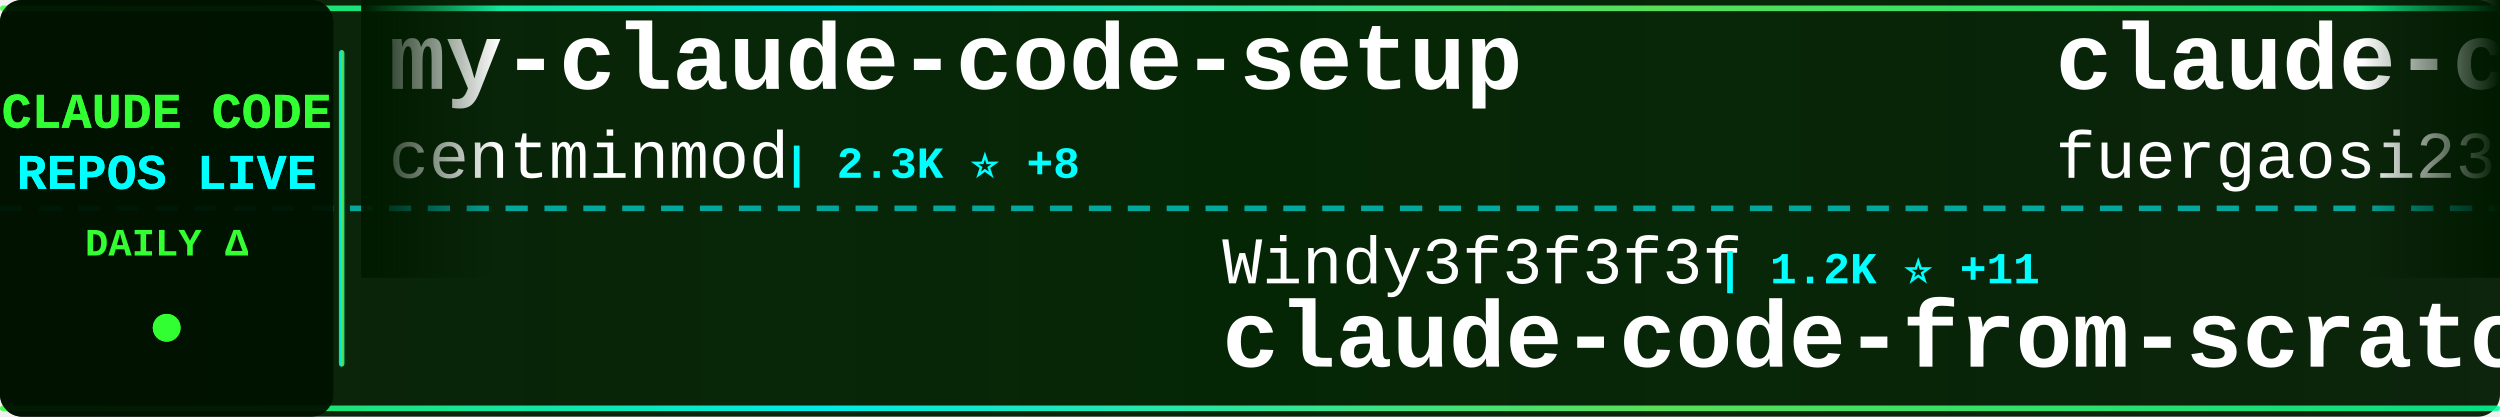
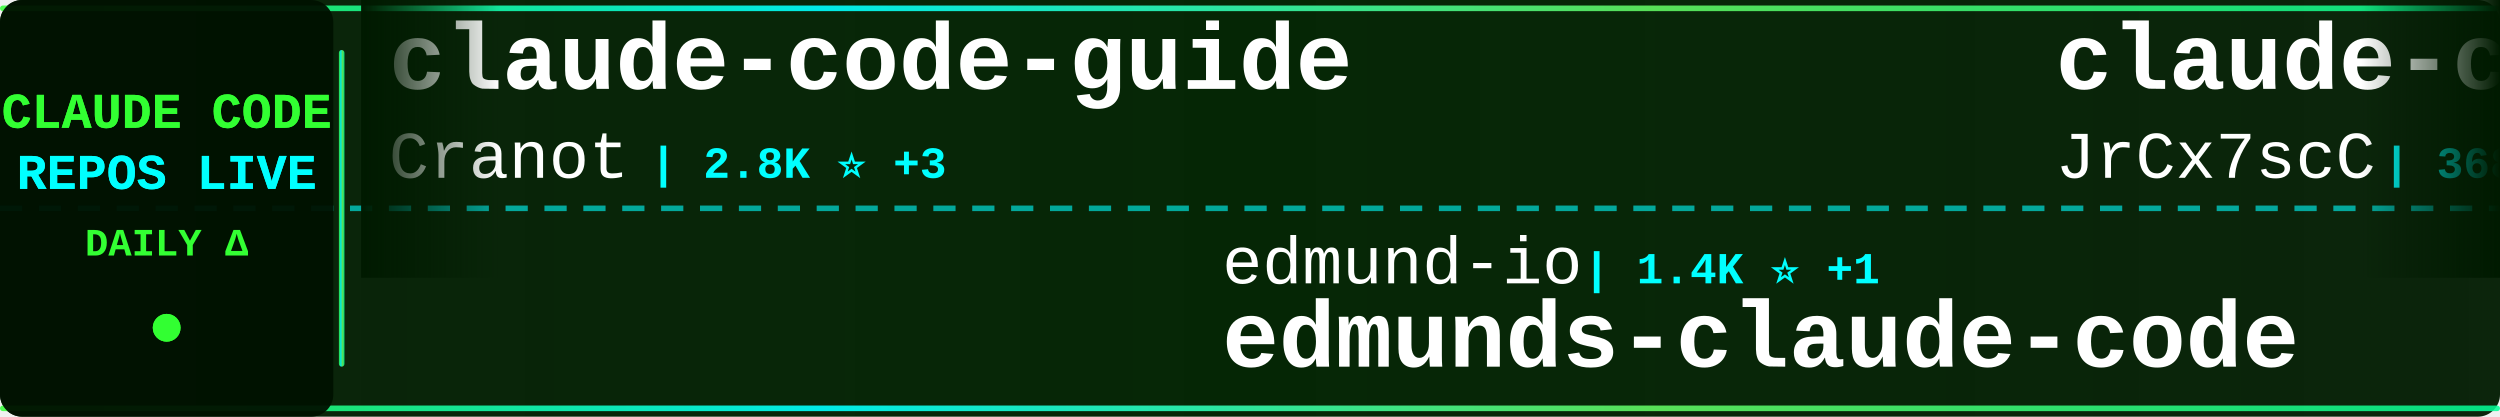
<svg xmlns="http://www.w3.org/2000/svg" width="900" height="150">
  <defs>
    <linearGradient id="tickerBg" x1="0%" y1="0%" x2="100%" y2="0%">
      <stop offset="0%" style="stop-color:#001a00;stop-opacity:0.95" />
      <stop offset="50%" style="stop-color:#002200;stop-opacity:0.98" />
      <stop offset="100%" style="stop-color:#001a00;stop-opacity:0.95" />
    </linearGradient>
    <linearGradient id="borderGrad" x1="0%" y1="0%" x2="100%" y2="0%">
      <stop offset="0%" style="stop-color:#33ff33;stop-opacity:0.85">
        <animate attributeName="stop-opacity" values="0.85;1;0.85" dur="2s" repeatCount="indefinite" />
      </stop>
      <stop offset="33%" style="stop-color:#00ffff;stop-opacity:0.9">
        <animate attributeName="stop-opacity" values="0.9;1;0.9" dur="2.2s" repeatCount="indefinite" />
      </stop>
      <stop offset="66%" style="stop-color:#66ff66;stop-opacity:0.85">
        <animate attributeName="stop-opacity" values="0.85;1;0.85" dur="1.8s" repeatCount="indefinite" />
      </stop>
      <stop offset="100%" style="stop-color:#00ff99;stop-opacity:0.85">
        <animate attributeName="stop-opacity" values="0.85;1;0.85" dur="2s" repeatCount="indefinite" />
      </stop>
    </linearGradient>
    <filter id="textGlow">
      <feGaussianBlur stdDeviation="0.1" result="coloredBlur" />
      <feMerge>
        <feMergeNode in="coloredBlur" />
        <feMergeNode in="SourceGraphic" />
      </feMerge>
    </filter>
    <filter id="metricGlow">
      <feGaussianBlur stdDeviation="0.2" result="coloredBlur" />
      <feMerge>
        <feMergeNode in="coloredBlur" />
        <feMergeNode in="SourceGraphic" />
      </feMerge>
    </filter>
    <linearGradient id="leftFade" x1="0%" y1="0%" x2="100%" y2="0%">
      <stop offset="0%" style="stop-color:#001a00;stop-opacity:1" />
      <stop offset="100%" style="stop-color:#001a00;stop-opacity:0" />
    </linearGradient>
    <linearGradient id="rightFade" x1="0%" y1="0%" x2="100%" y2="0%">
      <stop offset="0%" style="stop-color:#001a00;stop-opacity:0" />
      <stop offset="100%" style="stop-color:#001a00;stop-opacity:1" />
    </linearGradient>
  </defs>
  <rect width="900" height="150" fill="url(#tickerBg)" rx="8" />
  <rect x="0" y="2" width="900" height="2" fill="url(#borderGrad)" rx="1" />
  <rect x="0" y="146" width="900" height="2" fill="url(#borderGrad)" rx="1" />
  <line x1="0" y1="75" x2="900" y2="75" stroke="#00ffff" stroke-width="2" stroke-dasharray="8 6" opacity="0.6" />
  <rect x="0" y="0" width="120" height="150" fill="#001100" opacity="0.95" rx="8" />
  <text x="60" y="46" font-family="'Courier New', monospace" font-size="18" font-weight="bold" fill="#33ff33" text-anchor="middle" filter="url(#textGlow)">
    CLAUDE CODE
  </text>
  <text x="60" y="68" font-family="'Courier New', monospace" font-size="18" font-weight="bold" fill="#00ffff" text-anchor="middle" filter="url(#textGlow)">
    REPOS LIVE
  </text>
  <text x="60" y="92" font-family="'Courier New', monospace" font-size="14" font-weight="bold" fill="#33ff33" text-anchor="middle">
    DAILY Δ
  </text>
  <circle cx="60" cy="118" r="5" fill="#33ff33" filter="url(#metricGlow)">
    <animate attributeName="r" values="4;6;4" dur="1.5s" repeatCount="indefinite" />
    <animate attributeName="opacity" values="0.6;1;0.6" dur="1.5s" repeatCount="indefinite" />
  </circle>
  <rect x="122" y="18" width="2" height="114" fill="url(#borderGrad)" rx="1" />
  <clipPath id="tickerClip">
    <rect x="130" y="0" width="770" height="150" />
  </clipPath>
  <g clip-path="url(#tickerClip)">
    <g id="tickerItems">
      <animateTransform attributeName="transform" attributeType="XML" type="translate" from="0 0" to="-3000 0" dur="54s" repeatCount="indefinite" />
      <g transform="translate(0, 0)">
-         <text x="140" y="32" font-family="'Courier New', monospace" font-size="34" font-weight="bold" fill="#ffffff">my-claude-code-setup</text>
-         <text x="140" y="64" font-family="'Courier New', monospace" font-size="24" font-weight="normal" fill="#ffffff" opacity="1.0">centminmod</text>
-         <text x="282" y="64" font-family="'Courier New', monospace" font-size="16" font-weight="bold" fill="#00ffff"> | 2.3K ⭐ +8</text>
+         <text x="140" y="32" font-family="'Courier New', monospace" font-size="34" font-weight="bold" fill="#ffffff">claude-code-guide</text>
+         <text x="140" y="64" font-family="'Courier New', monospace" font-size="24" font-weight="normal" fill="#ffffff" opacity="1.0">Cranot</text>
+         <text x="234" y="64" font-family="'Courier New', monospace" font-size="16" font-weight="bold" fill="#00ffff"> | 2.8K ⭐ +3</text>
      </g>
      <g transform="translate(300, 0)">
-         <text x="140" y="102" font-family="'Courier New', monospace" font-size="24" font-weight="normal" fill="#ffffff" opacity="1.0">Windy3f3f3f3f</text>
-         <text x="318" y="102" font-family="'Courier New', monospace" font-size="16" font-weight="bold" fill="#00ffff"> | 1.2K ⭐ +11</text>
-         <text x="140" y="132" font-family="'Courier New', monospace" font-size="34" font-weight="bold" fill="#ffffff">claude-code-from-scratch</text>
+         <text x="140" y="102" font-family="'Courier New', monospace" font-size="24" font-weight="normal" fill="#ffffff" opacity="1.0">edmund-io</text>
+         <text x="270" y="102" font-family="'Courier New', monospace" font-size="16" font-weight="bold" fill="#00ffff"> | 1.4K ⭐ +1</text>
+         <text x="140" y="132" font-family="'Courier New', monospace" font-size="34" font-weight="bold" fill="#ffffff">edmunds-claude-code</text>
      </g>
      <g transform="translate(600, 0)">
-         <text x="140" y="32" font-family="'Courier New', monospace" font-size="34" font-weight="bold" fill="#ffffff">claude-code-proxy</text>
-         <text x="140" y="64" font-family="'Courier New', monospace" font-size="24" font-weight="normal" fill="#ffffff" opacity="1.0">fuergaosi233</text>
-         <text x="306" y="64" font-family="'Courier New', monospace" font-size="16" font-weight="bold" fill="#00ffff"> | 2.6K ⭐ +6</text>
+         <text x="140" y="32" font-family="'Courier New', monospace" font-size="34" font-weight="bold" fill="#ffffff">claude-code-source</text>
+         <text x="140" y="64" font-family="'Courier New', monospace" font-size="24" font-weight="normal" fill="#ffffff" opacity="1.0">JrCx7scC</text>
+         <text x="258" y="64" font-family="'Courier New', monospace" font-size="16" font-weight="bold" fill="#00ffff"> | 368 ⭐</text>
      </g>
      <g transform="translate(900, 0)">
-         <text x="140" y="102" font-family="'Courier New', monospace" font-size="24" font-weight="normal" fill="#ffffff" opacity="1.0">alirezarezvani</text>
-         <text x="330" y="102" font-family="'Courier New', monospace" font-size="16" font-weight="bold" fill="#00ffff"> | 15.5K ⭐ +158</text>
-         <text x="140" y="132" font-family="'Courier New', monospace" font-size="34" font-weight="bold" fill="#ffffff">claude-skills</text>
+         <text x="140" y="102" font-family="'Courier New', monospace" font-size="24" font-weight="normal" fill="#ffffff" opacity="1.0">ponponon</text>
+         <text x="258" y="102" font-family="'Courier New', monospace" font-size="16" font-weight="bold" fill="#00ffff"> | 2.2K ⭐ +1</text>
+         <text x="140" y="132" font-family="'Courier New', monospace" font-size="34" font-weight="bold" fill="#ffffff">claude_code_src</text>
      </g>
      <g transform="translate(1200, 0)">
-         <text x="140" y="32" font-family="'Courier New', monospace" font-size="34" font-weight="bold" fill="#ffffff">how-claude-code-works</text>
-         <text x="140" y="64" font-family="'Courier New', monospace" font-size="24" font-weight="normal" fill="#ffffff" opacity="1.0">Windy3f3f3f3f</text>
-         <text x="318" y="64" font-family="'Courier New', monospace" font-size="16" font-weight="bold" fill="#00ffff"> | 2.4K ⭐ +17</text>
+         <text x="140" y="32" font-family="'Courier New', monospace" font-size="34" font-weight="bold" fill="#ffffff">claude-code-best-practic...</text>
+         <text x="140" y="64" font-family="'Courier New', monospace" font-size="24" font-weight="normal" fill="#ffffff" opacity="1.0">shanraisshan</text>
+         <text x="306" y="64" font-family="'Courier New', monospace" font-size="16" font-weight="bold" fill="#00ffff"> | 53.9K ⭐ +275</text>
      </g>
      <g transform="translate(1500, 0)">
-         <text x="140" y="102" font-family="'Courier New', monospace" font-size="24" font-weight="normal" fill="#ffffff" opacity="1.0">feiskyer</text>
-         <text x="258" y="102" font-family="'Courier New', monospace" font-size="16" font-weight="bold" fill="#00ffff"> | 1.5K ⭐ +1</text>
-         <text x="140" y="132" font-family="'Courier New', monospace" font-size="34" font-weight="bold" fill="#ffffff">claude-code-settings</text>
+         <text x="140" y="102" font-family="'Courier New', monospace" font-size="24" font-weight="normal" fill="#ffffff" opacity="1.0">centminmod</text>
+         <text x="282" y="102" font-family="'Courier New', monospace" font-size="16" font-weight="bold" fill="#00ffff"> | 2.3K ⭐ +7</text>
+         <text x="140" y="132" font-family="'Courier New', monospace" font-size="34" font-weight="bold" fill="#ffffff">my-claude-code-setup</text>
      </g>
      <g transform="translate(1800, 0)">
-         <text x="140" y="32" font-family="'Courier New', monospace" font-size="34" font-weight="bold" fill="#ffffff">Claude-Code</text>
-         <text x="140" y="64" font-family="'Courier New', monospace" font-size="24" font-weight="normal" fill="#ffffff" opacity="1.0">pengchengneo</text>
-         <text x="306" y="64" font-family="'Courier New', monospace" font-size="16" font-weight="bold" fill="#00ffff"> | 1.4K ⭐ +5</text>
+         <text x="140" y="32" font-family="'Courier New', monospace" font-size="34" font-weight="bold" fill="#ffffff">claude-code-proxy</text>
+         <text x="140" y="64" font-family="'Courier New', monospace" font-size="24" font-weight="normal" fill="#ffffff" opacity="1.0">1rgs</text>
+         <text x="210" y="64" font-family="'Courier New', monospace" font-size="16" font-weight="bold" fill="#00ffff"> | 3.6K ⭐ +1</text>
      </g>
      <g transform="translate(2100, 0)">
-         <text x="140" y="102" font-family="'Courier New', monospace" font-size="24" font-weight="normal" fill="#ffffff" opacity="1.0">anthropics</text>
-         <text x="282" y="102" font-family="'Courier New', monospace" font-size="16" font-weight="bold" fill="#00ffff"> | 4.7K ⭐ +12</text>
-         <text x="140" y="132" font-family="'Courier New', monospace" font-size="34" font-weight="bold" fill="#ffffff">claude-code-security-rev...</text>
+         <text x="140" y="102" font-family="'Courier New', monospace" font-size="24" font-weight="normal" fill="#ffffff" opacity="1.0">Maciek-roboblog</text>
+         <text x="342" y="102" font-family="'Courier New', monospace" font-size="16" font-weight="bold" fill="#00ffff"> | 8.0K ⭐ +9</text>
+         <text x="140" y="132" font-family="'Courier New', monospace" font-size="34" font-weight="bold" fill="#ffffff">Claude-Code-Usage-Monito...</text>
      </g>
      <g transform="translate(2400, 0)">
-         <text x="140" y="32" font-family="'Courier New', monospace" font-size="34" font-weight="bold" fill="#ffffff">ralph</text>
-         <text x="140" y="64" font-family="'Courier New', monospace" font-size="24" font-weight="normal" fill="#ffffff" opacity="1.0">snarktank</text>
-         <text x="270" y="64" font-family="'Courier New', monospace" font-size="16" font-weight="bold" fill="#00ffff"> | 19.3K ⭐ +49</text>
+         <text x="140" y="32" font-family="'Courier New', monospace" font-size="34" font-weight="bold" fill="#ffffff">antigravity-awesome-skil...</text>
+         <text x="140" y="64" font-family="'Courier New', monospace" font-size="24" font-weight="normal" fill="#ffffff" opacity="1.0">sickn33</text>
+         <text x="246" y="64" font-family="'Courier New', monospace" font-size="16" font-weight="bold" fill="#00ffff"> | 38.1K ⭐ +122</text>
      </g>
      <g transform="translate(2700, 0)">
-         <text x="140" y="102" font-family="'Courier New', monospace" font-size="24" font-weight="normal" fill="#ffffff" opacity="1.0">FlorianBruniaux</text>
-         <text x="342" y="102" font-family="'Courier New', monospace" font-size="16" font-weight="bold" fill="#00ffff"> | 4.4K ⭐ +21</text>
-         <text x="140" y="132" font-family="'Courier New', monospace" font-size="34" font-weight="bold" fill="#ffffff">claude-code-ultimate-gui...</text>
+         <text x="140" y="102" font-family="'Courier New', monospace" font-size="24" font-weight="normal" fill="#ffffff" opacity="1.0">anthropics</text>
+         <text x="282" y="102" font-family="'Courier New', monospace" font-size="16" font-weight="bold" fill="#00ffff"> | 137.7K ⭐ +599</text>
+         <text x="140" y="132" font-family="'Courier New', monospace" font-size="34" font-weight="bold" fill="#ffffff">skills</text>
      </g>
      <g transform="translate(3000, 0)">
-         <text x="140" y="32" font-family="'Courier New', monospace" font-size="34" font-weight="bold" fill="#ffffff">my-claude-code-setup</text>
-         <text x="140" y="64" font-family="'Courier New', monospace" font-size="24" font-weight="normal" fill="#ffffff" opacity="1.0">centminmod</text>
-         <text x="282" y="64" font-family="'Courier New', monospace" font-size="16" font-weight="bold" fill="#00ffff"> | 2.3K ⭐ +8</text>
+         <text x="140" y="32" font-family="'Courier New', monospace" font-size="34" font-weight="bold" fill="#ffffff">claude-code-guide</text>
+         <text x="140" y="64" font-family="'Courier New', monospace" font-size="24" font-weight="normal" fill="#ffffff" opacity="1.0">Cranot</text>
+         <text x="234" y="64" font-family="'Courier New', monospace" font-size="16" font-weight="bold" fill="#00ffff"> | 2.8K ⭐ +3</text>
      </g>
      <g transform="translate(3300, 0)">
-         <text x="140" y="102" font-family="'Courier New', monospace" font-size="24" font-weight="normal" fill="#ffffff" opacity="1.0">Windy3f3f3f3f</text>
-         <text x="318" y="102" font-family="'Courier New', monospace" font-size="16" font-weight="bold" fill="#00ffff"> | 1.2K ⭐ +11</text>
-         <text x="140" y="132" font-family="'Courier New', monospace" font-size="34" font-weight="bold" fill="#ffffff">claude-code-from-scratch</text>
+         <text x="140" y="102" font-family="'Courier New', monospace" font-size="24" font-weight="normal" fill="#ffffff" opacity="1.0">edmund-io</text>
+         <text x="270" y="102" font-family="'Courier New', monospace" font-size="16" font-weight="bold" fill="#00ffff"> | 1.4K ⭐ +1</text>
+         <text x="140" y="132" font-family="'Courier New', monospace" font-size="34" font-weight="bold" fill="#ffffff">edmunds-claude-code</text>
      </g>
      <g transform="translate(3600, 0)">
-         <text x="140" y="32" font-family="'Courier New', monospace" font-size="34" font-weight="bold" fill="#ffffff">claude-code-proxy</text>
-         <text x="140" y="64" font-family="'Courier New', monospace" font-size="24" font-weight="normal" fill="#ffffff" opacity="1.0">fuergaosi233</text>
-         <text x="306" y="64" font-family="'Courier New', monospace" font-size="16" font-weight="bold" fill="#00ffff"> | 2.6K ⭐ +6</text>
+         <text x="140" y="32" font-family="'Courier New', monospace" font-size="34" font-weight="bold" fill="#ffffff">claude-code-source</text>
+         <text x="140" y="64" font-family="'Courier New', monospace" font-size="24" font-weight="normal" fill="#ffffff" opacity="1.0">JrCx7scC</text>
+         <text x="258" y="64" font-family="'Courier New', monospace" font-size="16" font-weight="bold" fill="#00ffff"> | 368 ⭐</text>
      </g>
      <g transform="translate(3900, 0)">
-         <text x="140" y="102" font-family="'Courier New', monospace" font-size="24" font-weight="normal" fill="#ffffff" opacity="1.0">alirezarezvani</text>
-         <text x="330" y="102" font-family="'Courier New', monospace" font-size="16" font-weight="bold" fill="#00ffff"> | 15.5K ⭐ +158</text>
-         <text x="140" y="132" font-family="'Courier New', monospace" font-size="34" font-weight="bold" fill="#ffffff">claude-skills</text>
+         <text x="140" y="102" font-family="'Courier New', monospace" font-size="24" font-weight="normal" fill="#ffffff" opacity="1.0">ponponon</text>
+         <text x="258" y="102" font-family="'Courier New', monospace" font-size="16" font-weight="bold" fill="#00ffff"> | 2.2K ⭐ +1</text>
+         <text x="140" y="132" font-family="'Courier New', monospace" font-size="34" font-weight="bold" fill="#ffffff">claude_code_src</text>
      </g>
    </g>
  </g>
  <rect x="130" y="0" width="50" height="100" fill="url(#leftFade)" />
  <rect x="850" y="0" width="50" height="100" fill="url(#rightFade)" />
</svg>
